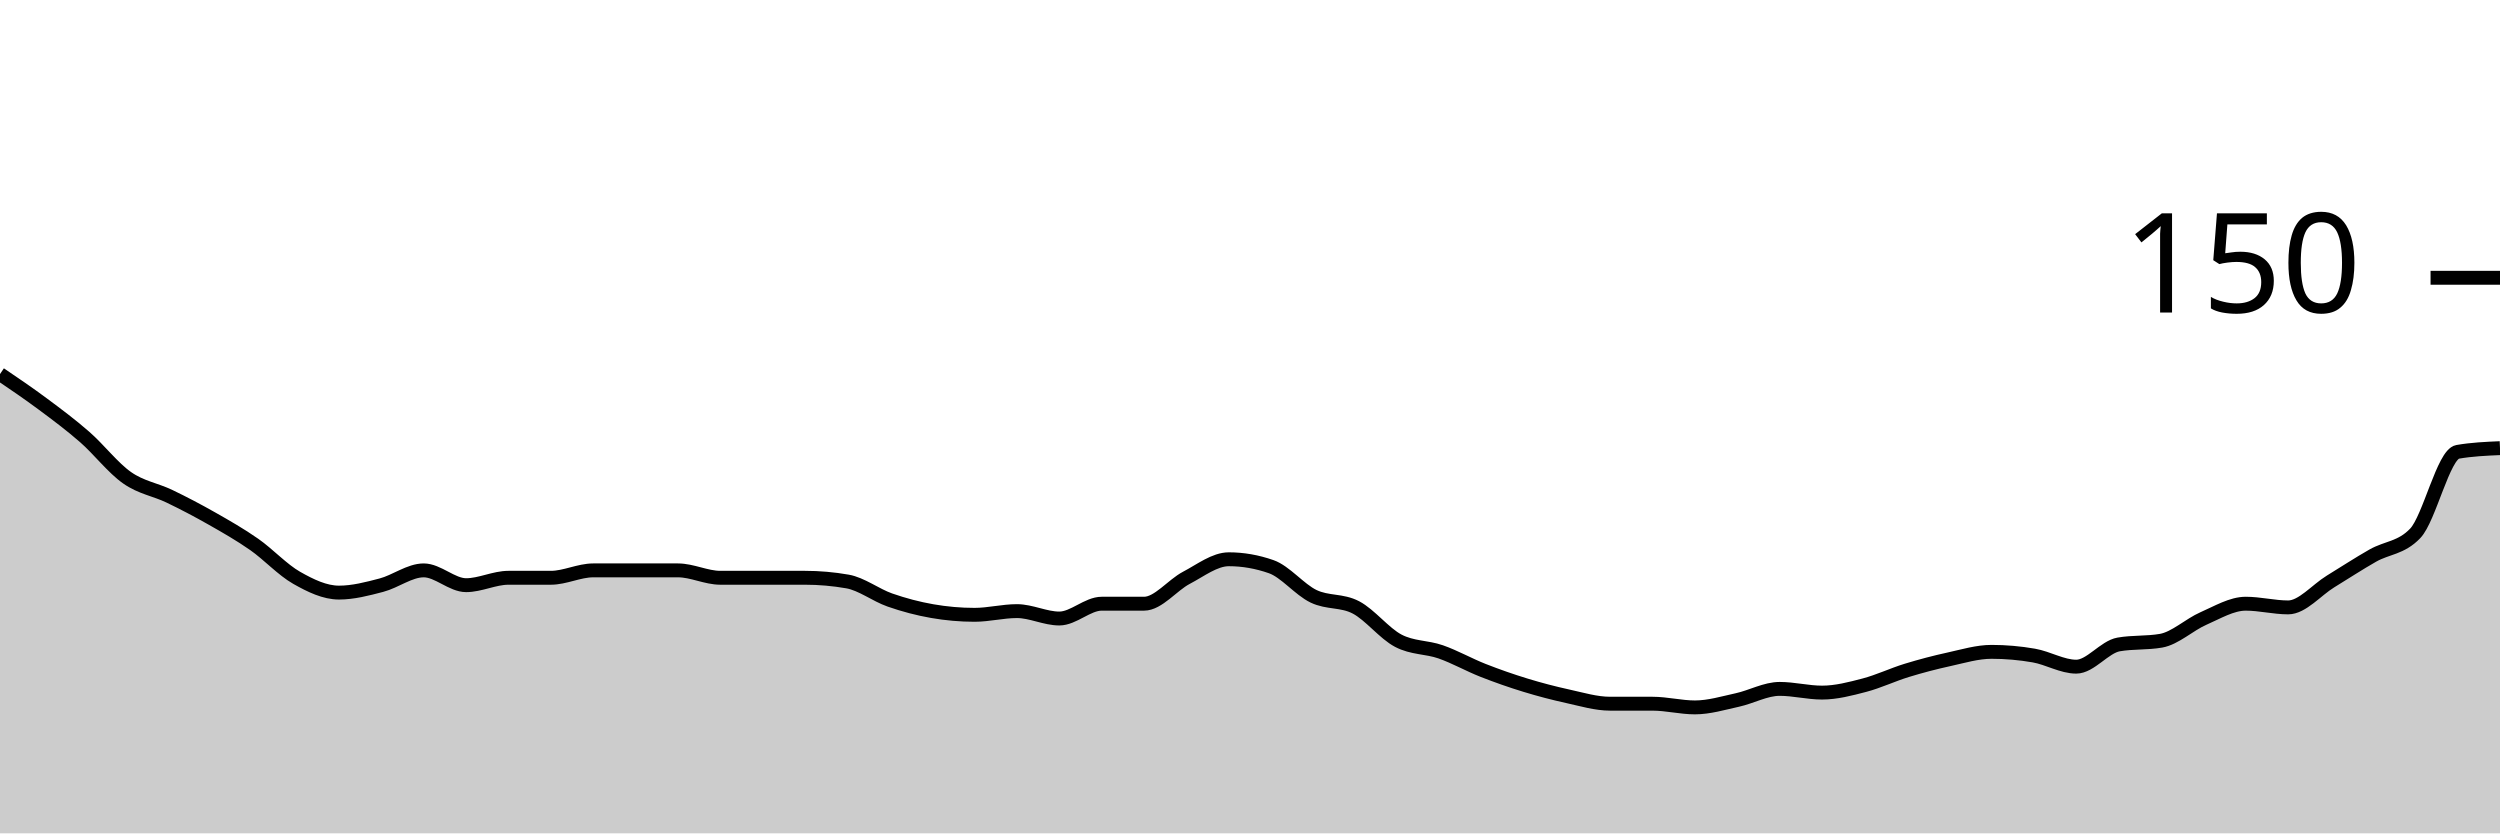
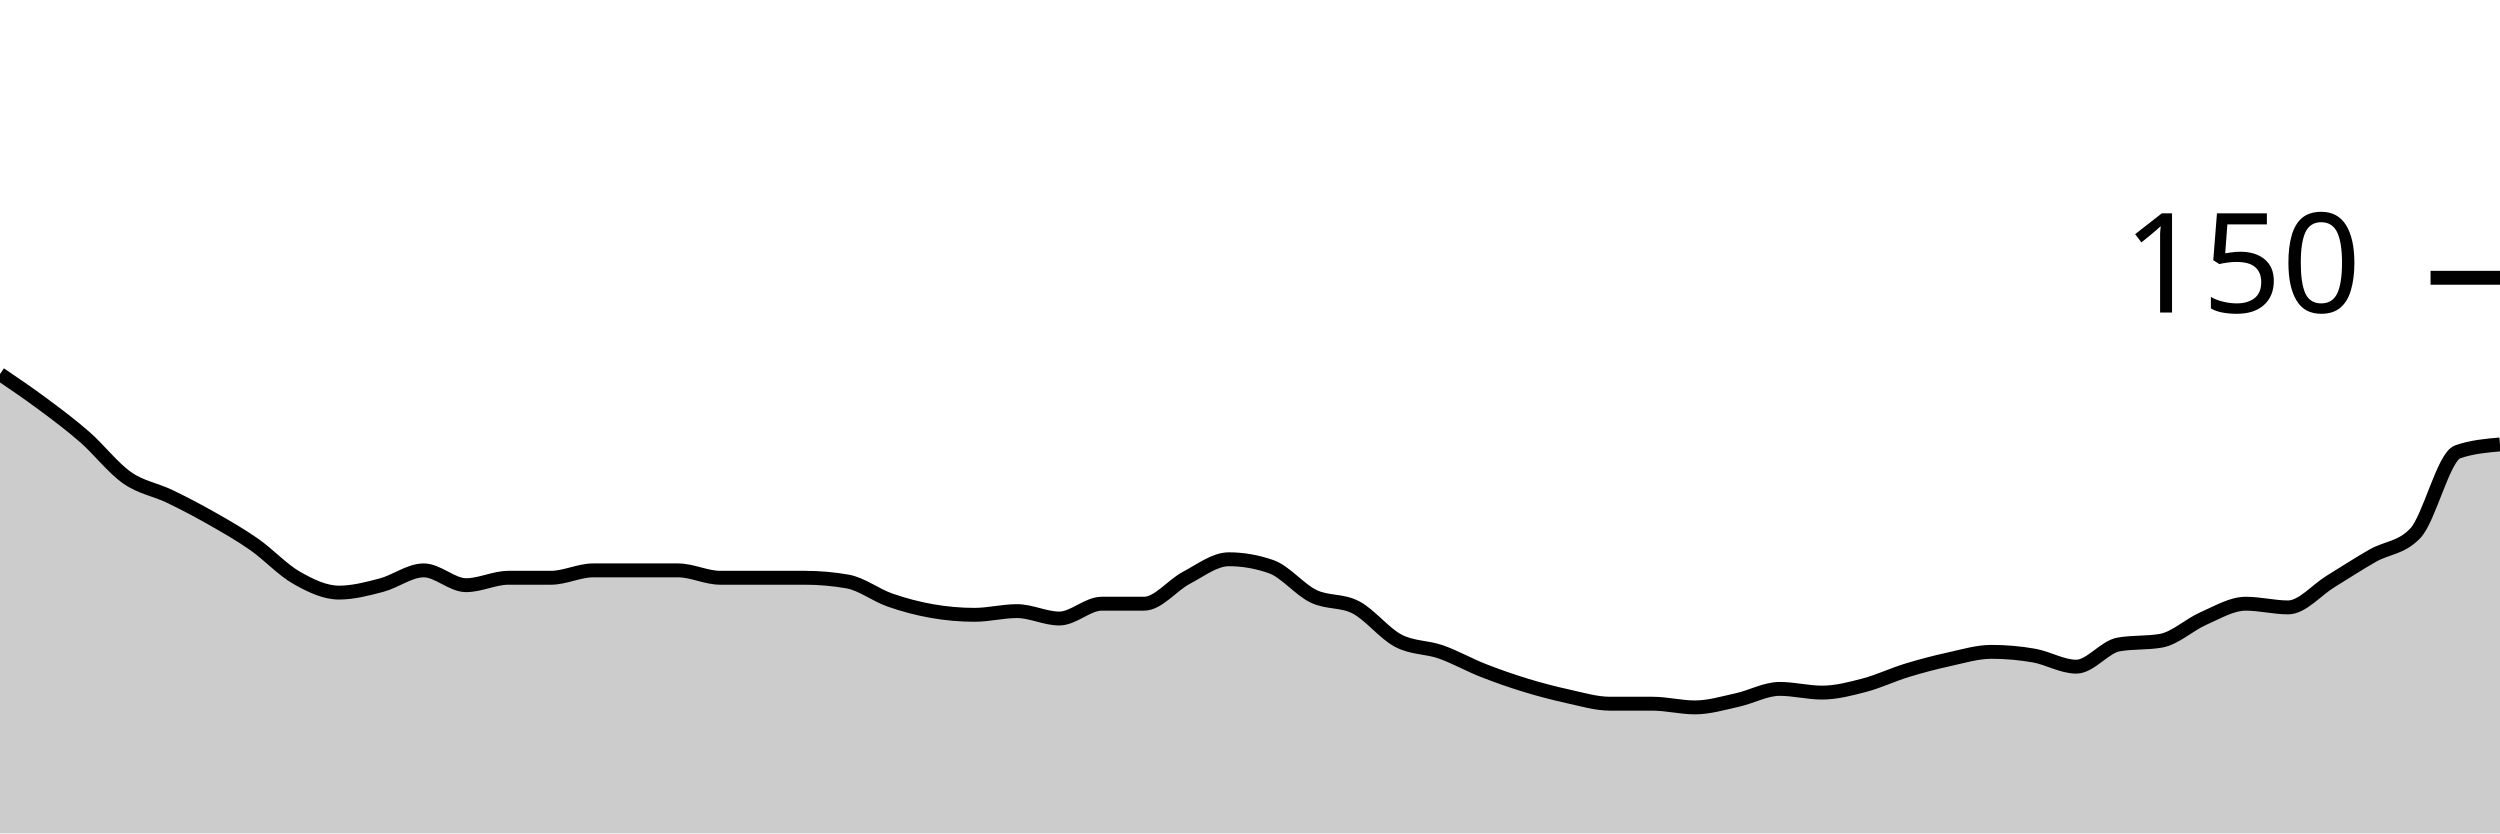
<svg xmlns="http://www.w3.org/2000/svg" viewBox="0 0 180 60">
  <g transform="translate(0,20)">
-     <path class="area" fill="rgba(0, 0, 0, 0.2)" d="M0,6.933C1.017,7.622,2.034,8.311,3.051,9.067C4.068,9.822,5.085,10.578,6.102,11.467C7.119,12.356,8.136,13.689,9.153,14.4C10.169,15.111,11.186,15.244,12.203,15.733C13.22,16.222,14.237,16.756,15.254,17.333C16.271,17.911,17.288,18.489,18.305,19.2C19.322,19.911,20.339,21.022,21.356,21.6C22.373,22.178,23.39,22.667,24.407,22.667C25.424,22.667,26.441,22.4,27.458,22.133C28.475,21.867,29.492,21.067,30.508,21.067C31.525,21.067,32.542,22.133,33.559,22.133C34.576,22.133,35.593,21.6,36.61,21.6C37.627,21.6,38.644,21.6,39.661,21.6C40.678,21.6,41.695,21.067,42.712,21.067C43.729,21.067,44.746,21.067,45.763,21.067C46.78,21.067,47.797,21.067,48.814,21.067C49.831,21.067,50.847,21.6,51.864,21.6C52.881,21.6,53.898,21.6,54.915,21.6C55.932,21.6,56.949,21.6,57.966,21.6C58.983,21.6,60,21.689,61.017,21.867C62.034,22.044,63.051,22.844,64.068,23.2C65.085,23.556,66.102,23.822,67.119,24C68.136,24.178,69.153,24.267,70.169,24.267C71.186,24.267,72.203,24,73.22,24C74.237,24,75.254,24.533,76.271,24.533C77.288,24.533,78.305,23.467,79.322,23.467C80.339,23.467,81.356,23.467,82.373,23.467C83.39,23.467,84.407,22.133,85.424,21.6C86.441,21.067,87.458,20.267,88.475,20.267C89.492,20.267,90.508,20.444,91.525,20.8C92.542,21.156,93.559,22.444,94.576,22.933C95.593,23.422,96.61,23.2,97.627,23.733C98.644,24.267,99.661,25.6,100.678,26.133C101.695,26.667,102.712,26.578,103.729,26.933C104.746,27.289,105.763,27.867,106.78,28.267C107.797,28.667,108.814,29.022,109.831,29.333C110.847,29.644,111.864,29.911,112.881,30.133C113.898,30.356,114.915,30.667,115.932,30.667C116.949,30.667,117.966,30.667,118.983,30.667C120,30.667,121.017,30.933,122.034,30.933C123.051,30.933,124.068,30.622,125.085,30.4C126.102,30.178,127.119,29.6,128.136,29.6C129.153,29.6,130.169,29.867,131.186,29.867C132.203,29.867,133.22,29.6,134.237,29.333C135.254,29.067,136.271,28.578,137.288,28.267C138.305,27.956,139.322,27.689,140.339,27.467C141.356,27.244,142.373,26.933,143.39,26.933C144.407,26.933,145.424,27.022,146.441,27.2C147.458,27.378,148.475,28,149.492,28C150.508,28,151.525,26.578,152.542,26.4C153.559,26.222,154.576,26.311,155.593,26.133C156.61,25.956,157.627,24.978,158.644,24.533C159.661,24.089,160.678,23.467,161.695,23.467C162.712,23.467,163.729,23.733,164.746,23.733C165.763,23.733,166.78,22.489,167.797,21.867C168.814,21.244,169.831,20.578,170.847,20C171.864,19.422,172.881,19.467,173.898,18.4C174.915,17.333,175.932,12.711,176.949,12.533C177.966,12.356,178.983,12.311,180,12.267L180,40C178.983,40,177.966,40,176.949,40C175.932,40,174.915,40,173.898,40C172.881,40,171.864,40,170.847,40C169.831,40,168.814,40,167.797,40C166.78,40,165.763,40,164.746,40C163.729,40,162.712,40,161.695,40C160.678,40,159.661,40,158.644,40C157.627,40,156.61,40,155.593,40C154.576,40,153.559,40,152.542,40C151.525,40,150.508,40,149.492,40C148.475,40,147.458,40,146.441,40C145.424,40,144.407,40,143.39,40C142.373,40,141.356,40,140.339,40C139.322,40,138.305,40,137.288,40C136.271,40,135.254,40,134.237,40C133.22,40,132.203,40,131.186,40C130.169,40,129.153,40,128.136,40C127.119,40,126.102,40,125.085,40C124.068,40,123.051,40,122.034,40C121.017,40,120,40,118.983,40C117.966,40,116.949,40,115.932,40C114.915,40,113.898,40,112.881,40C111.864,40,110.847,40,109.831,40C108.814,40,107.797,40,106.78,40C105.763,40,104.746,40,103.729,40C102.712,40,101.695,40,100.678,40C99.661,40,98.644,40,97.627,40C96.61,40,95.593,40,94.576,40C93.559,40,92.542,40,91.525,40C90.508,40,89.492,40,88.475,40C87.458,40,86.441,40,85.424,40C84.407,40,83.39,40,82.373,40C81.356,40,80.339,40,79.322,40C78.305,40,77.288,40,76.271,40C75.254,40,74.237,40,73.22,40C72.203,40,71.186,40,70.169,40C69.153,40,68.136,40,67.119,40C66.102,40,65.085,40,64.068,40C63.051,40,62.034,40,61.017,40C60,40,58.983,40,57.966,40C56.949,40,55.932,40,54.915,40C53.898,40,52.881,40,51.864,40C50.847,40,49.831,40,48.814,40C47.797,40,46.78,40,45.763,40C44.746,40,43.729,40,42.712,40C41.695,40,40.678,40,39.661,40C38.644,40,37.627,40,36.61,40C35.593,40,34.576,40,33.559,40C32.542,40,31.525,40,30.508,40C29.492,40,28.475,40,27.458,40C26.441,40,25.424,40,24.407,40C23.39,40,22.373,40,21.356,40C20.339,40,19.322,40,18.305,40C17.288,40,16.271,40,15.254,40C14.237,40,13.22,40,12.203,40C11.186,40,10.169,40,9.153,40C8.136,40,7.119,40,6.102,40C5.085,40,4.068,40,3.051,40C2.034,40,1.017,40,0,40Z" />
-     <path class="line" stroke="black" fill="none" d="M0,6.933C1.017,7.622,2.034,8.311,3.051,9.067C4.068,9.822,5.085,10.578,6.102,11.467C7.119,12.356,8.136,13.689,9.153,14.4C10.169,15.111,11.186,15.244,12.203,15.733C13.22,16.222,14.237,16.756,15.254,17.333C16.271,17.911,17.288,18.489,18.305,19.2C19.322,19.911,20.339,21.022,21.356,21.6C22.373,22.178,23.39,22.667,24.407,22.667C25.424,22.667,26.441,22.4,27.458,22.133C28.475,21.867,29.492,21.067,30.508,21.067C31.525,21.067,32.542,22.133,33.559,22.133C34.576,22.133,35.593,21.6,36.61,21.6C37.627,21.6,38.644,21.6,39.661,21.6C40.678,21.6,41.695,21.067,42.712,21.067C43.729,21.067,44.746,21.067,45.763,21.067C46.78,21.067,47.797,21.067,48.814,21.067C49.831,21.067,50.847,21.6,51.864,21.6C52.881,21.6,53.898,21.6,54.915,21.6C55.932,21.6,56.949,21.6,57.966,21.6C58.983,21.6,60,21.689,61.017,21.867C62.034,22.044,63.051,22.844,64.068,23.2C65.085,23.556,66.102,23.822,67.119,24C68.136,24.178,69.153,24.267,70.169,24.267C71.186,24.267,72.203,24,73.22,24C74.237,24,75.254,24.533,76.271,24.533C77.288,24.533,78.305,23.467,79.322,23.467C80.339,23.467,81.356,23.467,82.373,23.467C83.39,23.467,84.407,22.133,85.424,21.6C86.441,21.067,87.458,20.267,88.475,20.267C89.492,20.267,90.508,20.444,91.525,20.8C92.542,21.156,93.559,22.444,94.576,22.933C95.593,23.422,96.61,23.2,97.627,23.733C98.644,24.267,99.661,25.6,100.678,26.133C101.695,26.667,102.712,26.578,103.729,26.933C104.746,27.289,105.763,27.867,106.78,28.267C107.797,28.667,108.814,29.022,109.831,29.333C110.847,29.644,111.864,29.911,112.881,30.133C113.898,30.356,114.915,30.667,115.932,30.667C116.949,30.667,117.966,30.667,118.983,30.667C120,30.667,121.017,30.933,122.034,30.933C123.051,30.933,124.068,30.622,125.085,30.4C126.102,30.178,127.119,29.6,128.136,29.6C129.153,29.6,130.169,29.867,131.186,29.867C132.203,29.867,133.22,29.6,134.237,29.333C135.254,29.067,136.271,28.578,137.288,28.267C138.305,27.956,139.322,27.689,140.339,27.467C141.356,27.244,142.373,26.933,143.39,26.933C144.407,26.933,145.424,27.022,146.441,27.2C147.458,27.378,148.475,28,149.492,28C150.508,28,151.525,26.578,152.542,26.4C153.559,26.222,154.576,26.311,155.593,26.133C156.61,25.956,157.627,24.978,158.644,24.533C159.661,24.089,160.678,23.467,161.695,23.467C162.712,23.467,163.729,23.733,164.746,23.733C165.763,23.733,166.78,22.489,167.797,21.867C168.814,21.244,169.831,20.578,170.847,20C171.864,19.422,172.881,19.467,173.898,18.4C174.915,17.333,175.932,12.711,176.949,12.533C177.966,12.356,178.983,12.311,180,12.267" />
+     <path class="area" fill="rgba(0, 0, 0, 0.2)" d="M0,6.933C1.017,7.622,2.034,8.311,3.051,9.067C4.068,9.822,5.085,10.578,6.102,11.467C7.119,12.356,8.136,13.689,9.153,14.4C10.169,15.111,11.186,15.244,12.203,15.733C13.22,16.222,14.237,16.756,15.254,17.333C16.271,17.911,17.288,18.489,18.305,19.2C19.322,19.911,20.339,21.022,21.356,21.6C22.373,22.178,23.39,22.667,24.407,22.667C25.424,22.667,26.441,22.4,27.458,22.133C28.475,21.867,29.492,21.067,30.508,21.067C31.525,21.067,32.542,22.133,33.559,22.133C34.576,22.133,35.593,21.6,36.61,21.6C37.627,21.6,38.644,21.6,39.661,21.6C40.678,21.6,41.695,21.067,42.712,21.067C43.729,21.067,44.746,21.067,45.763,21.067C46.78,21.067,47.797,21.067,48.814,21.067C49.831,21.067,50.847,21.6,51.864,21.6C52.881,21.6,53.898,21.6,54.915,21.6C55.932,21.6,56.949,21.6,57.966,21.6C58.983,21.6,60,21.689,61.017,21.867C62.034,22.044,63.051,22.844,64.068,23.2C65.085,23.556,66.102,23.822,67.119,24C68.136,24.178,69.153,24.267,70.169,24.267C71.186,24.267,72.203,24,73.22,24C74.237,24,75.254,24.533,76.271,24.533C77.288,24.533,78.305,23.467,79.322,23.467C80.339,23.467,81.356,23.467,82.373,23.467C83.39,23.467,84.407,22.133,85.424,21.6C86.441,21.067,87.458,20.267,88.475,20.267C89.492,20.267,90.508,20.444,91.525,20.8C92.542,21.156,93.559,22.444,94.576,22.933C95.593,23.422,96.61,23.2,97.627,23.733C98.644,24.267,99.661,25.6,100.678,26.133C101.695,26.667,102.712,26.578,103.729,26.933C104.746,27.289,105.763,27.867,106.78,28.267C107.797,28.667,108.814,29.022,109.831,29.333C110.847,29.644,111.864,29.911,112.881,30.133C113.898,30.356,114.915,30.667,115.932,30.667C116.949,30.667,117.966,30.667,118.983,30.667C120,30.667,121.017,30.933,122.034,30.933C123.051,30.933,124.068,30.622,125.085,30.4C126.102,30.178,127.119,29.6,128.136,29.6C129.153,29.6,130.169,29.867,131.186,29.867C132.203,29.867,133.22,29.6,134.237,29.333C135.254,29.067,136.271,28.578,137.288,28.267C138.305,27.956,139.322,27.689,140.339,27.467C141.356,27.244,142.373,26.933,143.39,26.933C144.407,26.933,145.424,27.022,146.441,27.2C147.458,27.378,148.475,28,149.492,28C150.508,28,151.525,26.578,152.542,26.4C153.559,26.222,154.576,26.311,155.593,26.133C156.61,25.956,157.627,24.978,158.644,24.533C159.661,24.089,160.678,23.467,161.695,23.467C162.712,23.467,163.729,23.733,164.746,23.733C165.763,23.733,166.78,22.489,167.797,21.867C168.814,21.244,169.831,20.578,170.847,20C171.864,19.422,172.881,19.467,173.898,18.4C174.915,17.333,175.932,12.889,176.949,12.533C177.966,12.178,178.983,12.089,180,12L180,40C178.983,40,177.966,40,176.949,40C175.932,40,174.915,40,173.898,40C172.881,40,171.864,40,170.847,40C169.831,40,168.814,40,167.797,40C166.78,40,165.763,40,164.746,40C163.729,40,162.712,40,161.695,40C160.678,40,159.661,40,158.644,40C157.627,40,156.61,40,155.593,40C154.576,40,153.559,40,152.542,40C151.525,40,150.508,40,149.492,40C148.475,40,147.458,40,146.441,40C145.424,40,144.407,40,143.39,40C142.373,40,141.356,40,140.339,40C139.322,40,138.305,40,137.288,40C136.271,40,135.254,40,134.237,40C133.22,40,132.203,40,131.186,40C130.169,40,129.153,40,128.136,40C127.119,40,126.102,40,125.085,40C124.068,40,123.051,40,122.034,40C121.017,40,120,40,118.983,40C117.966,40,116.949,40,115.932,40C114.915,40,113.898,40,112.881,40C111.864,40,110.847,40,109.831,40C108.814,40,107.797,40,106.78,40C105.763,40,104.746,40,103.729,40C102.712,40,101.695,40,100.678,40C99.661,40,98.644,40,97.627,40C96.61,40,95.593,40,94.576,40C93.559,40,92.542,40,91.525,40C90.508,40,89.492,40,88.475,40C87.458,40,86.441,40,85.424,40C84.407,40,83.39,40,82.373,40C81.356,40,80.339,40,79.322,40C78.305,40,77.288,40,76.271,40C75.254,40,74.237,40,73.22,40C72.203,40,71.186,40,70.169,40C69.153,40,68.136,40,67.119,40C66.102,40,65.085,40,64.068,40C63.051,40,62.034,40,61.017,40C60,40,58.983,40,57.966,40C56.949,40,55.932,40,54.915,40C53.898,40,52.881,40,51.864,40C50.847,40,49.831,40,48.814,40C47.797,40,46.78,40,45.763,40C44.746,40,43.729,40,42.712,40C41.695,40,40.678,40,39.661,40C38.644,40,37.627,40,36.61,40C35.593,40,34.576,40,33.559,40C32.542,40,31.525,40,30.508,40C29.492,40,28.475,40,27.458,40C26.441,40,25.424,40,24.407,40C23.39,40,22.373,40,21.356,40C20.339,40,19.322,40,18.305,40C17.288,40,16.271,40,15.254,40C14.237,40,13.22,40,12.203,40C11.186,40,10.169,40,9.153,40C8.136,40,7.119,40,6.102,40C5.085,40,4.068,40,3.051,40C2.034,40,1.017,40,0,40Z" />
+     <path class="line" stroke="black" fill="none" d="M0,6.933C1.017,7.622,2.034,8.311,3.051,9.067C4.068,9.822,5.085,10.578,6.102,11.467C7.119,12.356,8.136,13.689,9.153,14.4C10.169,15.111,11.186,15.244,12.203,15.733C13.22,16.222,14.237,16.756,15.254,17.333C16.271,17.911,17.288,18.489,18.305,19.2C19.322,19.911,20.339,21.022,21.356,21.6C22.373,22.178,23.39,22.667,24.407,22.667C25.424,22.667,26.441,22.4,27.458,22.133C28.475,21.867,29.492,21.067,30.508,21.067C31.525,21.067,32.542,22.133,33.559,22.133C34.576,22.133,35.593,21.6,36.61,21.6C37.627,21.6,38.644,21.6,39.661,21.6C40.678,21.6,41.695,21.067,42.712,21.067C43.729,21.067,44.746,21.067,45.763,21.067C46.78,21.067,47.797,21.067,48.814,21.067C49.831,21.067,50.847,21.6,51.864,21.6C52.881,21.6,53.898,21.6,54.915,21.6C55.932,21.6,56.949,21.6,57.966,21.6C58.983,21.6,60,21.689,61.017,21.867C62.034,22.044,63.051,22.844,64.068,23.2C65.085,23.556,66.102,23.822,67.119,24C68.136,24.178,69.153,24.267,70.169,24.267C71.186,24.267,72.203,24,73.22,24C74.237,24,75.254,24.533,76.271,24.533C77.288,24.533,78.305,23.467,79.322,23.467C80.339,23.467,81.356,23.467,82.373,23.467C83.39,23.467,84.407,22.133,85.424,21.6C86.441,21.067,87.458,20.267,88.475,20.267C89.492,20.267,90.508,20.444,91.525,20.8C92.542,21.156,93.559,22.444,94.576,22.933C95.593,23.422,96.61,23.2,97.627,23.733C98.644,24.267,99.661,25.6,100.678,26.133C101.695,26.667,102.712,26.578,103.729,26.933C104.746,27.289,105.763,27.867,106.78,28.267C107.797,28.667,108.814,29.022,109.831,29.333C110.847,29.644,111.864,29.911,112.881,30.133C113.898,30.356,114.915,30.667,115.932,30.667C116.949,30.667,117.966,30.667,118.983,30.667C120,30.667,121.017,30.933,122.034,30.933C123.051,30.933,124.068,30.622,125.085,30.4C126.102,30.178,127.119,29.6,128.136,29.6C129.153,29.6,130.169,29.867,131.186,29.867C132.203,29.867,133.22,29.6,134.237,29.333C135.254,29.067,136.271,28.578,137.288,28.267C138.305,27.956,139.322,27.689,140.339,27.467C141.356,27.244,142.373,26.933,143.39,26.933C144.407,26.933,145.424,27.022,146.441,27.2C147.458,27.378,148.475,28,149.492,28C150.508,28,151.525,26.578,152.542,26.4C153.559,26.222,154.576,26.311,155.593,26.133C156.61,25.956,157.627,24.978,158.644,24.533C159.661,24.089,160.678,23.467,161.695,23.467C162.712,23.467,163.729,23.733,164.746,23.733C165.763,23.733,166.78,22.489,167.797,21.867C168.814,21.244,169.831,20.578,170.847,20C171.864,19.422,172.881,19.467,173.898,18.4C174.915,17.333,175.932,12.889,176.949,12.533C177.966,12.178,178.983,12.089,180,12" />
    <path class="axis-ceiling" stroke-width="1" stroke="black" fill="none" d="M175,0L180,0" />
    <text class="axis-ceiling-label" font-family="sans-serif" text-anchor="end" font-size="10px" x="170" y="2.5">150</text>
  </g>
</svg>
